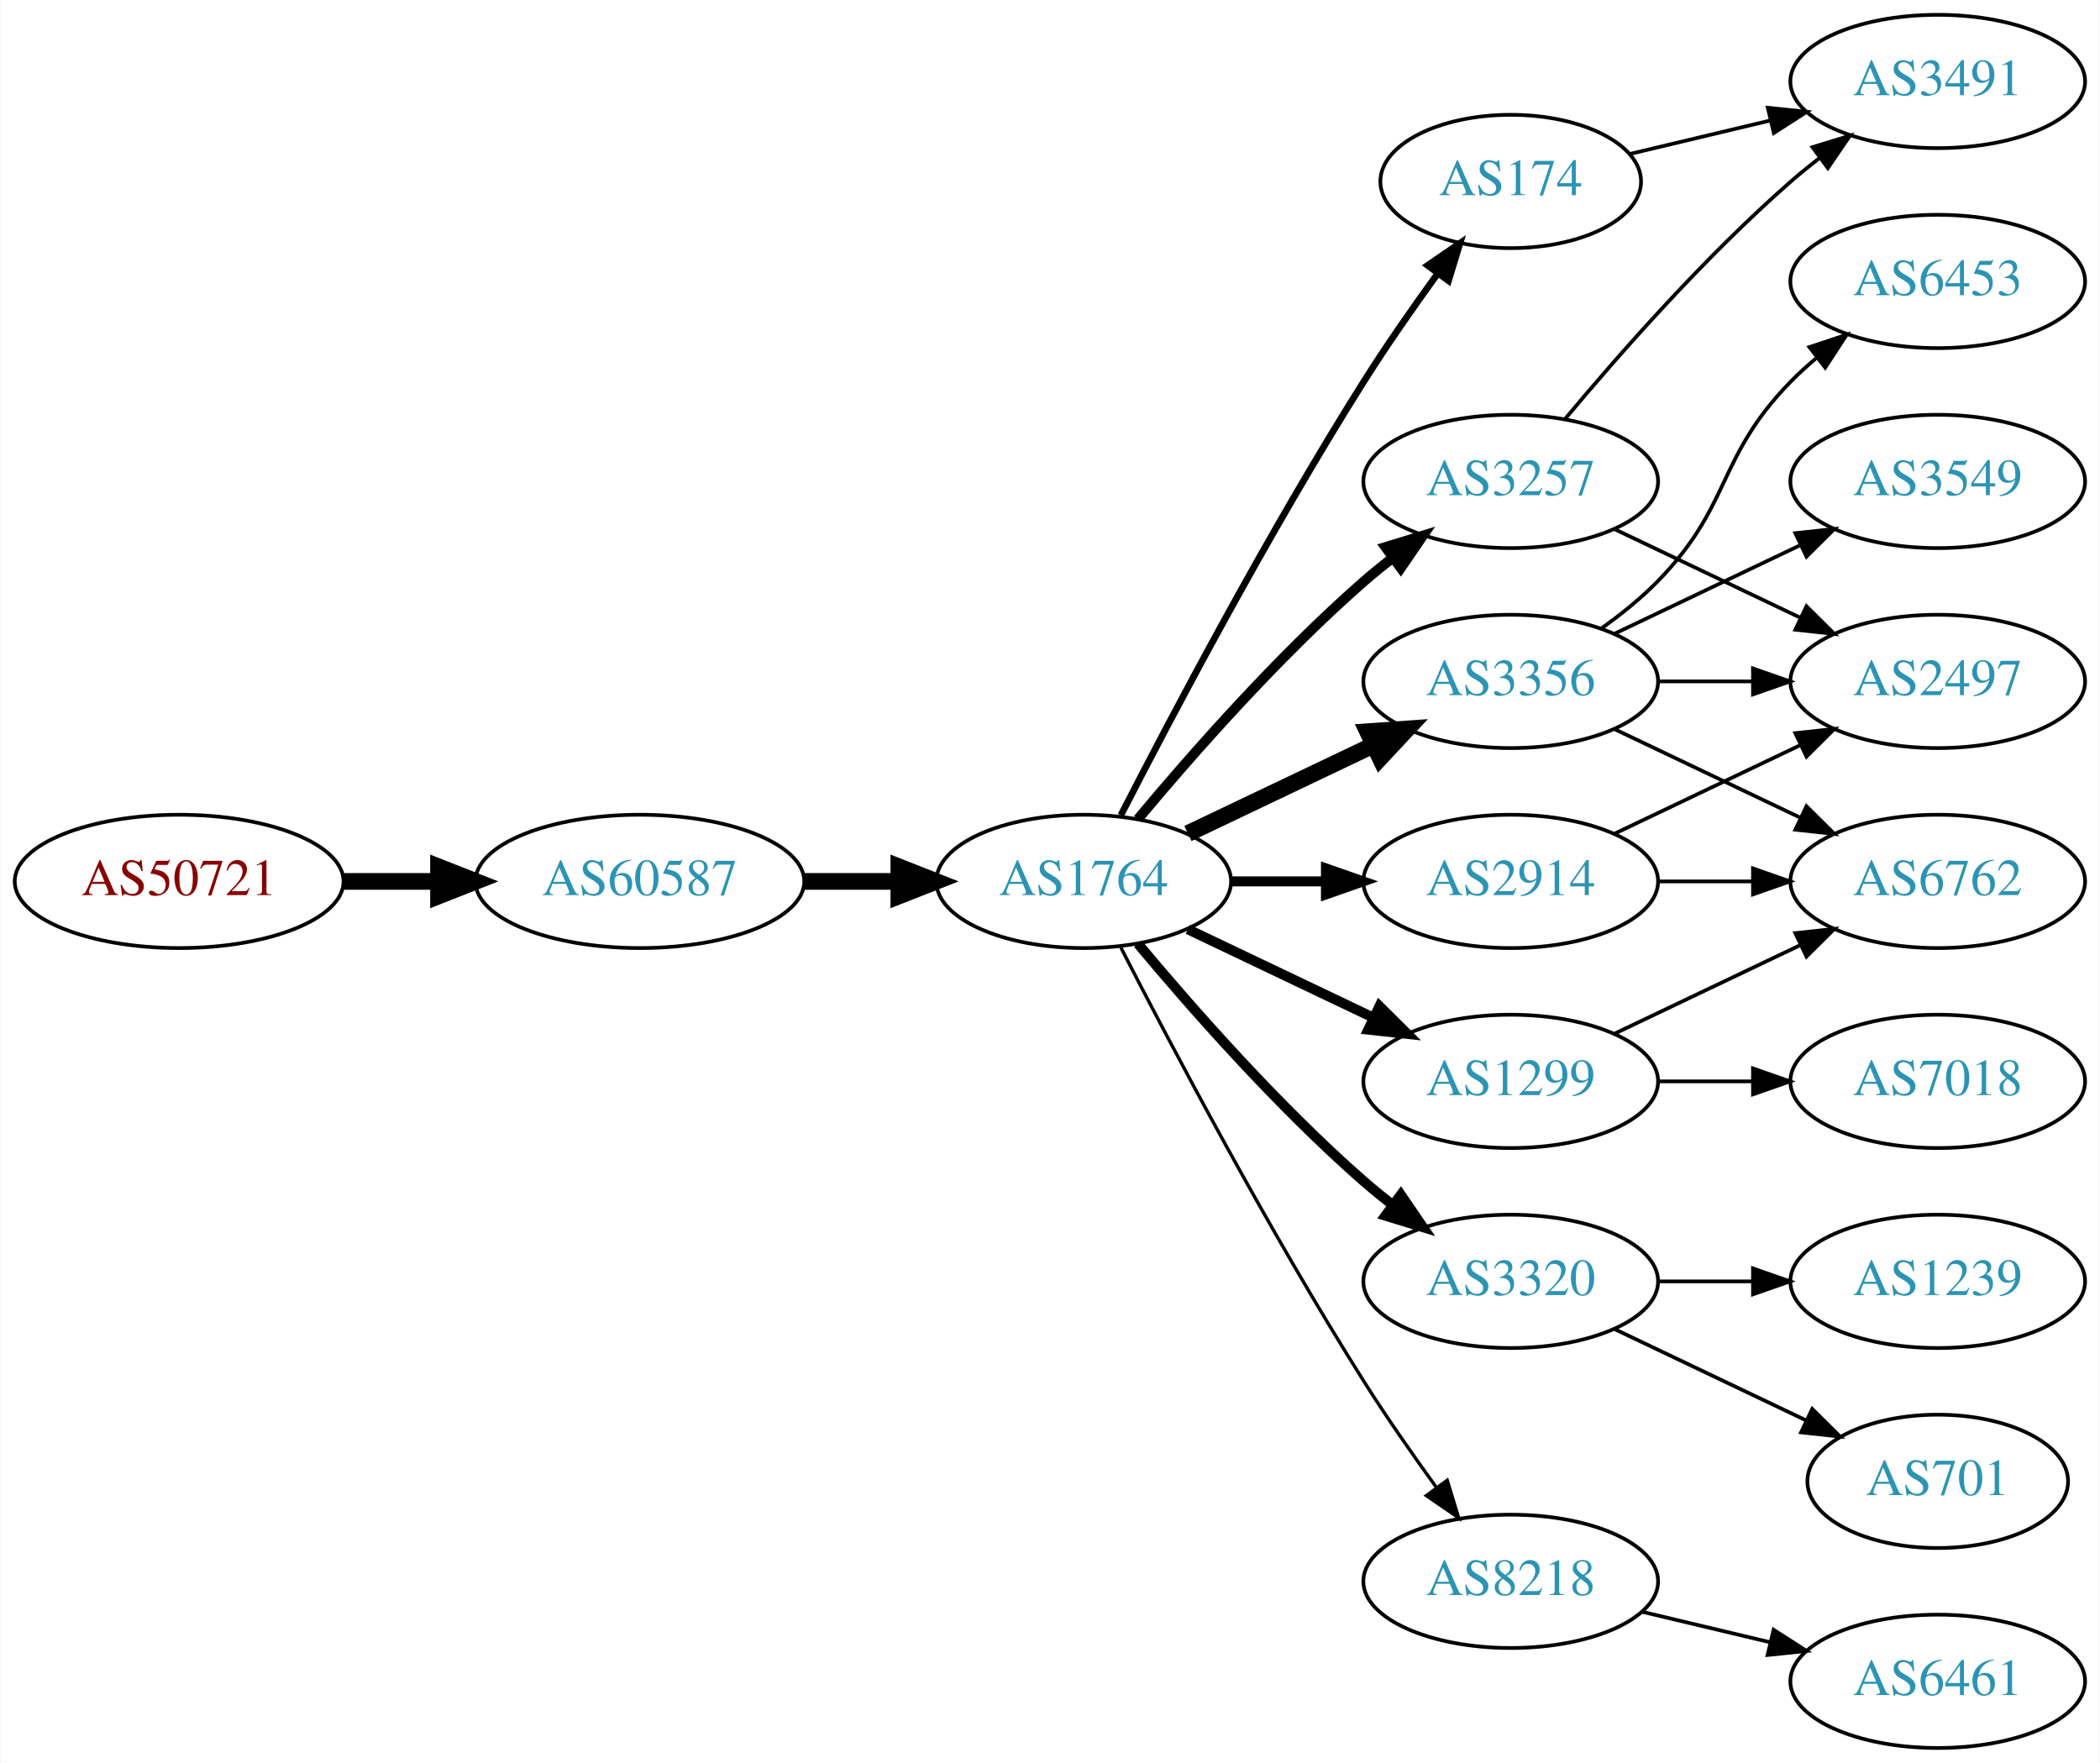
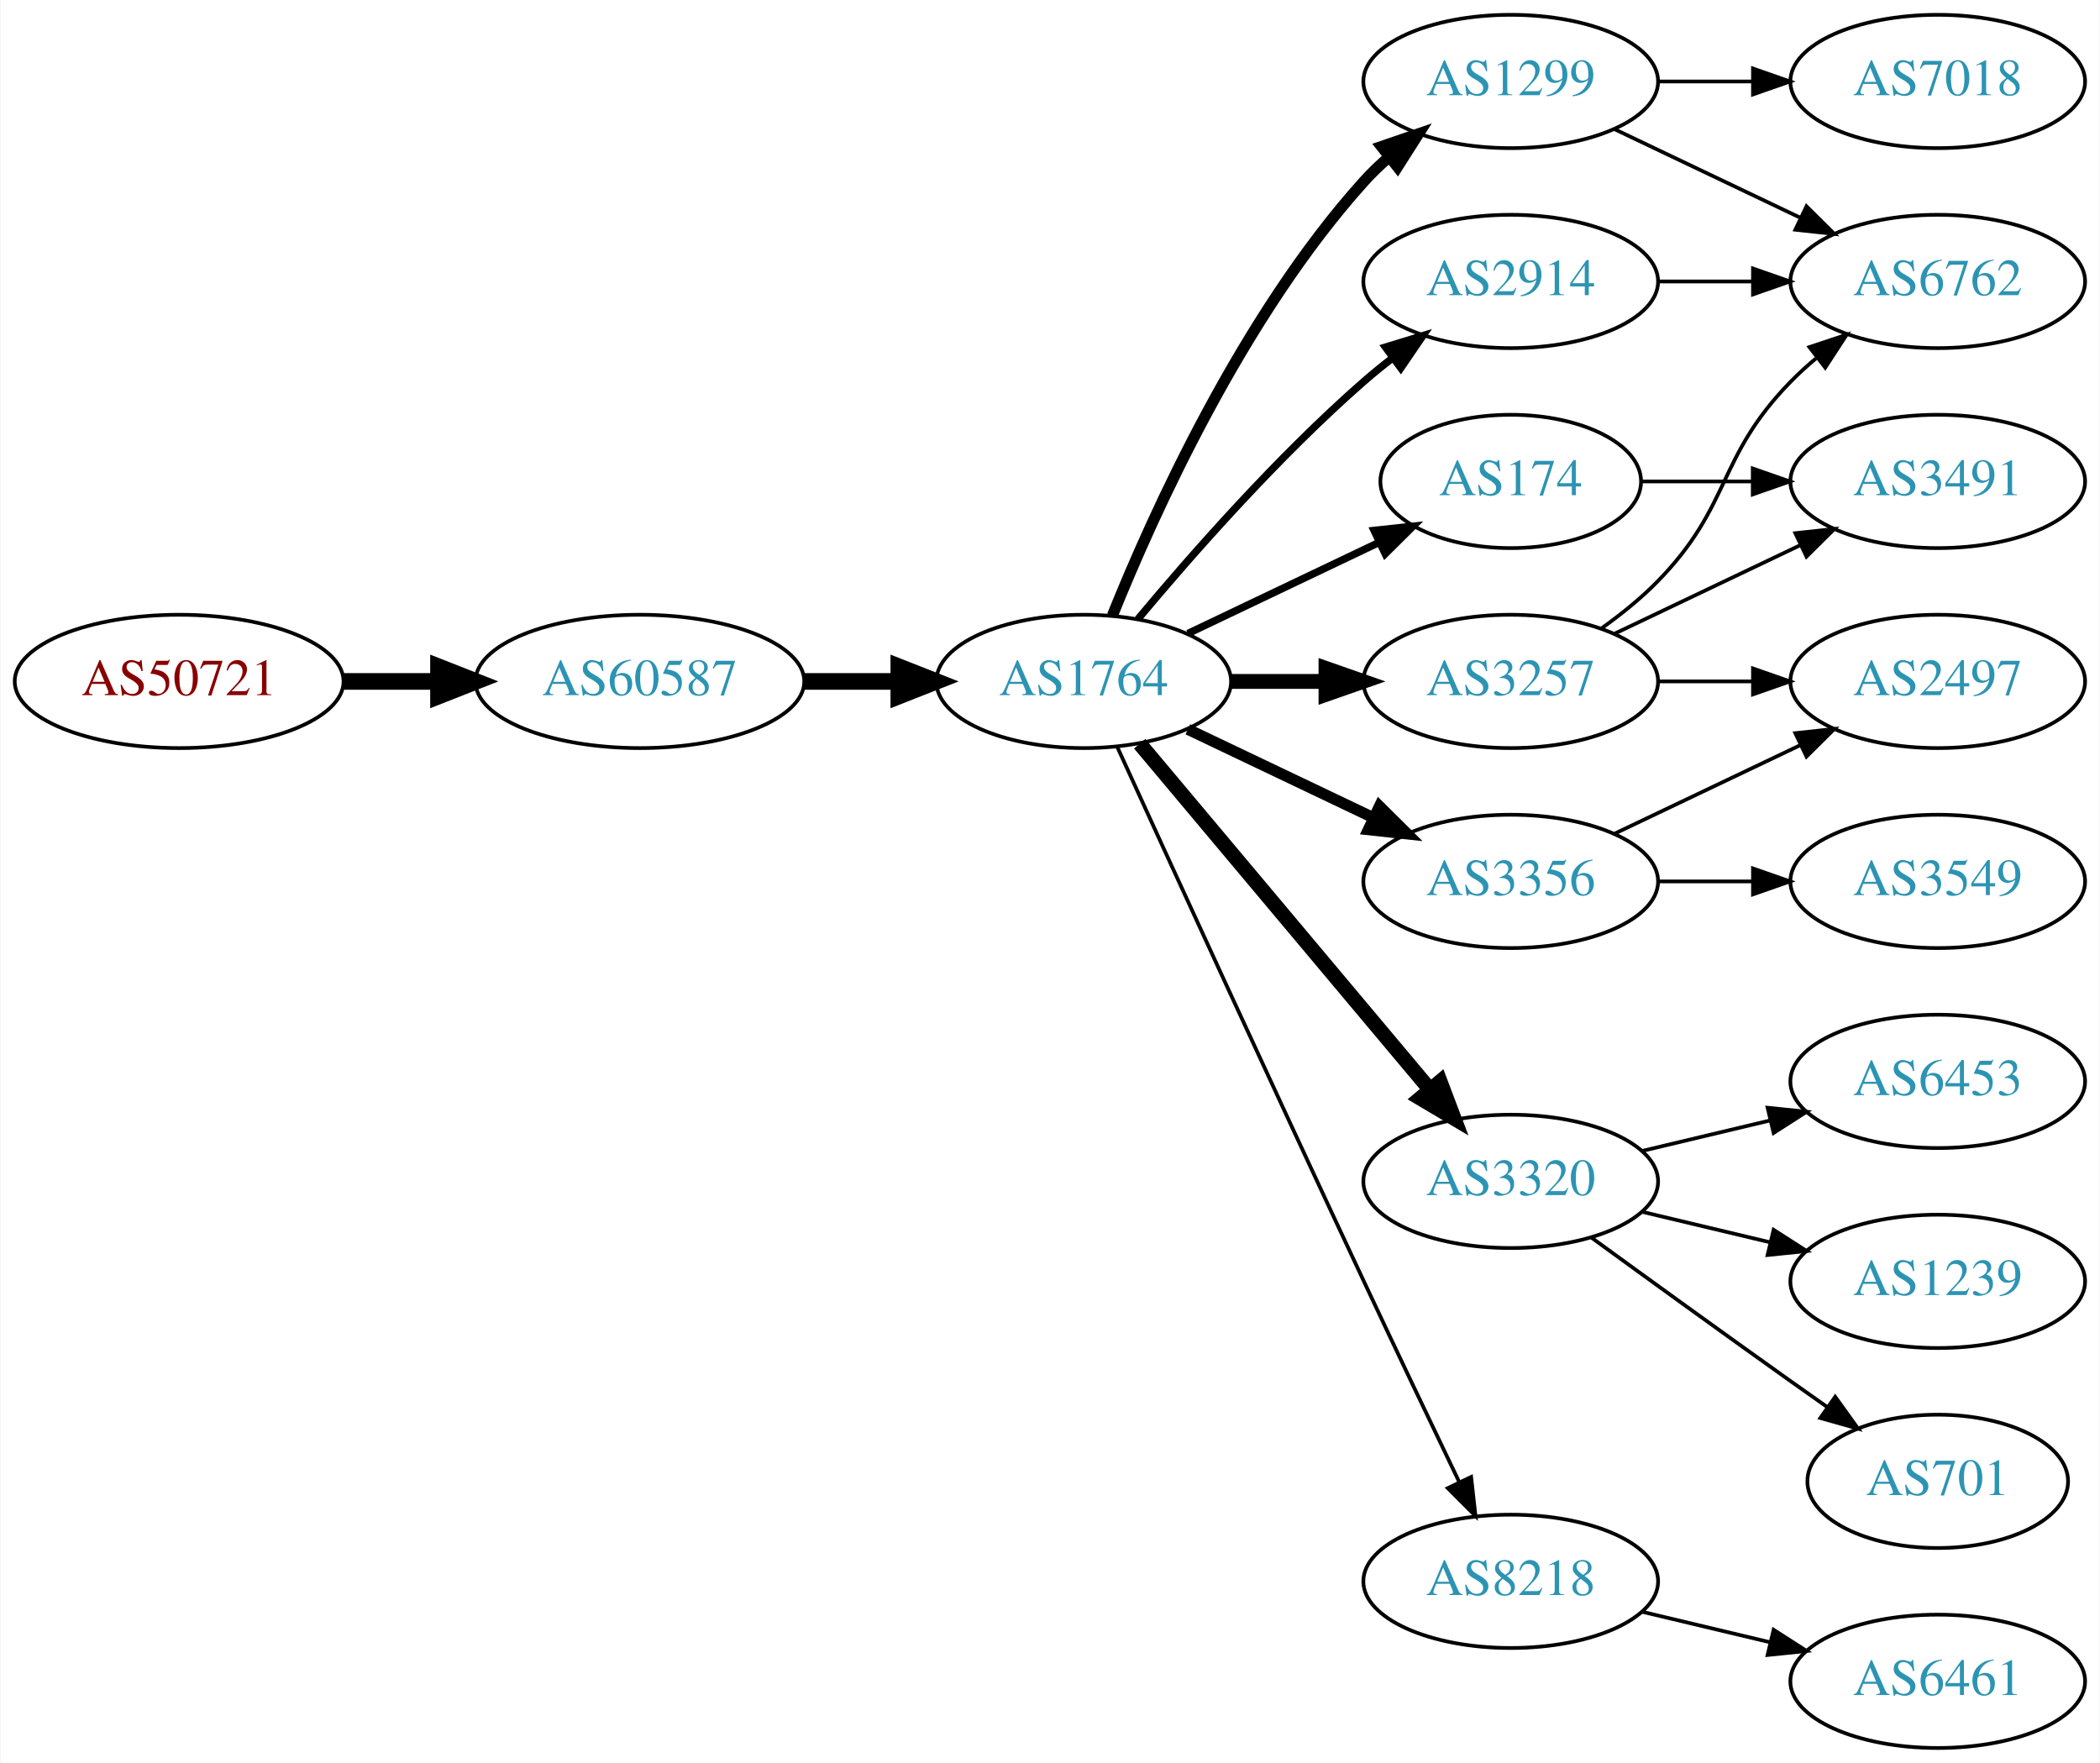
<svg xmlns="http://www.w3.org/2000/svg" xmlns:xlink="http://www.w3.org/1999/xlink" width="567pt" height="476pt" viewBox="0.00 0.00 566.66 476.00">
  <g id="graph0" class="graph" transform="scale(1 1) rotate(0) translate(4 472)">
    <polygon fill="white" stroke="none" points="-4,4 -4,-472 562.663,-472 562.663,4 -4,4" />
    <g id="node1" class="node">
      <g id="a_node1">
        <a xlink:href="/asn/50721" xlink:title="AS50721 ~ Koller Sebastian Karl [AT]">
-           <ellipse fill="#ffffff" stroke="black" cx="44.196" cy="-234" rx="44.393" ry="18" />
-           <text text-anchor="middle" x="44.196" y="-230.3" font-family="Times,serif" font-size="14.00" fill="#880000">AS50721</text>
+           <ellipse fill="#ffffff" stroke="black" cx="44.196" cy="-288" rx="44.393" ry="18" />
+           <text text-anchor="middle" x="44.196" y="-284.3" font-family="Times,serif" font-size="14.00" fill="#880000">AS50721</text>
        </a>
      </g>
    </g>
    <g id="node2" class="node">
      <g id="a_node2">
        <a xlink:href="/asn/60587" xlink:title="AS60587 ~ XINON GmbH [AT]">
-           <ellipse fill="#ffffff" stroke="black" cx="168.588" cy="-234" rx="44.393" ry="18" />
-           <text text-anchor="middle" x="168.588" y="-230.3" font-family="Times,serif" font-size="14.00" fill="#2c94b3">AS60587</text>
+           <ellipse fill="#ffffff" stroke="black" cx="168.588" cy="-288" rx="44.393" ry="18" />
+           <text text-anchor="middle" x="168.588" y="-284.3" font-family="Times,serif" font-size="14.00" fill="#2c94b3">AS60587</text>
        </a>
      </g>
    </g>
    <g id="edge1" class="edge">
-       <path fill="none" stroke="black" stroke-width="4.5" d="M88.692,-234C96.898,-234 105.569,-234 114.041,-234" />
-       <polygon fill="black" stroke="black" stroke-width="4.5" points="114.233,-237.938 124.233,-234 114.233,-230.063 114.233,-237.938" />
+       <path fill="none" stroke="black" stroke-width="4.5" d="M88.692,-288C96.898,-288 105.569,-288 114.041,-288" />
+       <polygon fill="black" stroke="black" stroke-width="4.5" points="114.233,-291.938 124.233,-288 114.233,-284.063 114.233,-291.938" />
    </g>
    <g id="node3" class="node">
      <g id="a_node3">
        <a xlink:href="/asn/1764" xlink:title="AS1764 ~ NEXTLAYER-AS [AT]">
-           <ellipse fill="#ffffff" stroke="black" cx="288.431" cy="-234" rx="39.794" ry="18" />
-           <text text-anchor="middle" x="288.431" y="-230.3" font-family="Times,serif" font-size="14.00" fill="#2c94b3">AS1764</text>
+           <ellipse fill="#ffffff" stroke="black" cx="288.431" cy="-288" rx="39.794" ry="18" />
+           <text text-anchor="middle" x="288.431" y="-284.3" font-family="Times,serif" font-size="14.00" fill="#2c94b3">AS1764</text>
        </a>
      </g>
    </g>
    <g id="edge2" class="edge">
-       <path fill="none" stroke="black" stroke-width="4.5" d="M212.799,-234C221.112,-234 229.875,-234 238.357,-234" />
-       <polygon fill="black" stroke="black" stroke-width="4.5" points="238.516,-237.938 248.516,-234 238.516,-230.063 238.516,-237.938" />
+       <path fill="none" stroke="black" stroke-width="4.5" d="M212.799,-288C221.112,-288 229.875,-288 238.357,-288" />
+       <polygon fill="black" stroke="black" stroke-width="4.5" points="238.516,-291.938 248.516,-288 238.516,-284.063 238.516,-291.938" />
    </g>
    <g id="node4" class="node">
      <g id="a_node4">
-         <a xlink:href="/asn/174" xlink:title="AS174 ~ Cogent Communications [US]">
-           <ellipse fill="#ffffff" stroke="black" cx="403.724" cy="-423" rx="35.194" ry="18" />
-           <text text-anchor="middle" x="403.724" y="-419.3" font-family="Times,serif" font-size="14.00" fill="#2c94b3">AS174</text>
+         <a xlink:href="/asn/1299" xlink:title="AS1299 ~ Telia Carrier [EU]">
+           <ellipse fill="#ffffff" stroke="black" cx="403.724" cy="-450" rx="39.794" ry="18" />
+           <text text-anchor="middle" x="403.724" y="-446.3" font-family="Times,serif" font-size="14.00" fill="#2c94b3">AS1299</text>
        </a>
      </g>
    </g>
    <g id="edge3" class="edge">
-       <path fill="none" stroke="black" stroke-width="1.8" d="M298.457,-251.852C311.893,-278.055 338.342,-328.237 364.077,-369 370.234,-378.751 377.479,-389.127 384.023,-398.15" />
-       <polygon fill="black" stroke="black" stroke-width="1.8" points="381.284,-400.333 390.024,-406.322 386.927,-396.19 381.284,-400.333" />
+       <path fill="none" stroke="black" stroke-width="3" d="M296.179,-305.787C307.23,-333.243 331.283,-386.578 364.077,-423 366.08,-425.224 368.298,-427.363 370.631,-429.397" />
+       <polygon fill="black" stroke="black" stroke-width="3" points="368.829,-432.433 378.85,-435.873 373.161,-426.935 368.829,-432.433" />
    </g>
    <g id="node5" class="node">
      <g id="a_node5">
        <a xlink:href="/asn/3257" xlink:title="AS3257 ~ GTT [DE]">
-           <ellipse fill="#ffffff" stroke="black" cx="403.724" cy="-342" rx="39.794" ry="18" />
-           <text text-anchor="middle" x="403.724" y="-338.3" font-family="Times,serif" font-size="14.00" fill="#2c94b3">AS3257</text>
+           <ellipse fill="#ffffff" stroke="black" cx="403.724" cy="-288" rx="39.794" ry="18" />
+           <text text-anchor="middle" x="403.724" y="-284.3" font-family="Times,serif" font-size="14.00" fill="#2c94b3">AS3257</text>
        </a>
      </g>
    </g>
    <g id="edge4" class="edge">
-       <path fill="none" stroke="black" stroke-width="2.7" d="M303.061,-250.817C317.343,-267.929 340.89,-294.745 364.077,-315 366.543,-317.154 369.182,-319.294 371.879,-321.372" />
-       <polygon fill="black" stroke="black" stroke-width="2.7" points="369.904,-324.264 380.033,-327.37 374.052,-318.625 369.904,-324.264" />
+       <path fill="none" stroke="black" stroke-width="4" d="M328.103,-288C336.306,-288 345.07,-288 353.602,-288" />
+       <polygon fill="black" stroke="black" stroke-width="4" points="353.841,-291.5 363.841,-288 353.841,-284.5 353.841,-291.5" />
    </g>
    <g id="node6" class="node">
      <g id="a_node6">
-         <a xlink:href="/asn/3356" xlink:title="AS3356 ~ Level 3 Parent, LLC [US]">
-           <ellipse fill="#ffffff" stroke="black" cx="403.724" cy="-288" rx="39.794" ry="18" />
-           <text text-anchor="middle" x="403.724" y="-284.3" font-family="Times,serif" font-size="14.00" fill="#2c94b3">AS3356</text>
+         <a xlink:href="/asn/3320" xlink:title="AS3320 ~ DTAG [DE]">
+           <ellipse fill="#ffffff" stroke="black" cx="403.724" cy="-153" rx="39.794" ry="18" />
+           <text text-anchor="middle" x="403.724" y="-149.3" font-family="Times,serif" font-size="14.00" fill="#2c94b3">AS3320</text>
        </a>
      </g>
    </g>
    <g id="edge5" class="edge">
-       <path fill="none" stroke="black" stroke-width="4.5" d="M316.567,-246.934C331.561,-254.081 350.382,-263.052 366.605,-270.785" />
-       <polygon fill="black" stroke="black" stroke-width="4.5" points="365.087,-274.423 375.809,-275.171 368.476,-267.314 365.087,-274.423" />
+       <path fill="none" stroke="black" stroke-width="4" d="M303.55,-271.175C323.225,-247.731 359.029,-205.066 381.808,-177.924" />
+       <polygon fill="black" stroke="black" stroke-width="4" points="384.679,-179.947 388.426,-170.037 379.317,-175.447 384.679,-179.947" />
    </g>
    <g id="node7" class="node">
      <g id="a_node7">
-         <a xlink:href="/asn/3320" xlink:title="AS3320 ~ DTAG [DE]">
-           <ellipse fill="#ffffff" stroke="black" cx="403.724" cy="-126" rx="39.794" ry="18" />
-           <text text-anchor="middle" x="403.724" y="-122.3" font-family="Times,serif" font-size="14.00" fill="#2c94b3">AS3320</text>
+         <a xlink:href="/asn/2914" xlink:title="AS2914 ~ NTT America, Inc. [US]">
+           <ellipse fill="#ffffff" stroke="black" cx="403.724" cy="-396" rx="39.794" ry="18" />
+           <text text-anchor="middle" x="403.724" y="-392.3" font-family="Times,serif" font-size="14.00" fill="#2c94b3">AS2914</text>
        </a>
      </g>
    </g>
    <g id="edge6" class="edge">
-       <path fill="none" stroke="black" stroke-width="2.7" d="M303.061,-217.183C317.343,-200.071 340.89,-173.255 364.077,-153 366.543,-150.846 369.182,-148.706 371.879,-146.628" />
-       <polygon fill="black" stroke="black" stroke-width="2.7" points="374.052,-149.375 380.033,-140.63 369.904,-143.736 374.052,-149.375" />
+       <path fill="none" stroke="black" stroke-width="2" d="M303.061,-304.817C317.343,-321.929 340.89,-348.745 364.077,-369 366.543,-371.154 369.182,-373.294 371.879,-375.372" />
+       <polygon fill="black" stroke="black" stroke-width="2" points="369.904,-378.264 380.033,-381.37 374.052,-372.625 369.904,-378.264" />
    </g>
    <g id="node8" class="node">
      <g id="a_node8">
-         <a xlink:href="/asn/1299" xlink:title="AS1299 ~ Telia Carrier [EU]">
-           <ellipse fill="#ffffff" stroke="black" cx="403.724" cy="-180" rx="39.794" ry="18" />
-           <text text-anchor="middle" x="403.724" y="-176.3" font-family="Times,serif" font-size="14.00" fill="#2c94b3">AS1299</text>
+         <a xlink:href="/asn/3356" xlink:title="AS3356 ~ Level 3 Parent, LLC [US]">
+           <ellipse fill="#ffffff" stroke="black" cx="403.724" cy="-234" rx="39.794" ry="18" />
+           <text text-anchor="middle" x="403.724" y="-230.3" font-family="Times,serif" font-size="14.00" fill="#2c94b3">AS3356</text>
        </a>
      </g>
    </g>
    <g id="edge7" class="edge">
-       <path fill="none" stroke="black" stroke-width="2.7" d="M316.567,-221.066C331.561,-213.919 350.382,-204.948 366.605,-197.215" />
-       <polygon fill="black" stroke="black" stroke-width="2.7" points="368.288,-200.291 375.809,-192.829 365.276,-193.972 368.288,-200.291" />
+       <path fill="none" stroke="black" stroke-width="3" d="M316.567,-275.066C331.561,-267.919 350.382,-258.948 366.605,-251.215" />
+       <polygon fill="black" stroke="black" stroke-width="3" points="368.288,-254.291 375.809,-246.829 365.276,-247.972 368.288,-254.291" />
    </g>
    <g id="node9" class="node">
      <g id="a_node9">
+         <a xlink:href="/asn/174" xlink:title="AS174 ~ Cogent Communications [US]">
+           <ellipse fill="#ffffff" stroke="black" cx="403.724" cy="-342" rx="35.194" ry="18" />
+           <text text-anchor="middle" x="403.724" y="-338.3" font-family="Times,serif" font-size="14.00" fill="#2c94b3">AS174</text>
+         </a>
+       </g>
+     </g>
+     <g id="edge8" class="edge">
+       <path fill="none" stroke="black" stroke-width="2" d="M316.567,-300.934C331.999,-308.29 351.485,-317.577 368.02,-325.459" />
+       <polygon fill="black" stroke="black" stroke-width="2" points="366.828,-328.768 377.361,-329.911 369.84,-322.449 366.828,-328.768" />
+     </g>
+     <g id="node10" class="node">
+       <g id="a_node10">
        <a xlink:href="/asn/8218" xlink:title="AS8218 ~ legacy Neotelecoms [FR]">
          <ellipse fill="#ffffff" stroke="black" cx="403.724" cy="-45" rx="39.794" ry="18" />
          <text text-anchor="middle" x="403.724" y="-41.3" font-family="Times,serif" font-size="14.00" fill="#2c94b3">AS8218</text>
        </a>
      </g>
    </g>
-     <g id="edge8" class="edge">
-       <path fill="none" stroke="black" stroke-width="0.9" d="M298.457,-216.148C311.893,-189.945 338.342,-139.763 364.077,-99 370.14,-89.396 377.26,-79.187 383.725,-70.261" />
-       <polygon fill="black" stroke="black" stroke-width="0.9" points="386.577,-72.291 389.668,-62.157 380.932,-68.152 386.577,-72.291" />
-     </g>
-     <g id="node10" class="node">
-       <g id="a_node10">
-         <a xlink:href="/asn/2914" xlink:title="AS2914 ~ NTT America, Inc. [US]">
-           <ellipse fill="#ffffff" stroke="black" cx="403.724" cy="-234" rx="39.794" ry="18" />
-           <text text-anchor="middle" x="403.724" y="-230.3" font-family="Times,serif" font-size="14.00" fill="#2c94b3">AS2914</text>
-         </a>
-       </g>
-     </g>
    <g id="edge9" class="edge">
-       <path fill="none" stroke="black" stroke-width="2.7" d="M328.103,-234C336.306,-234 345.07,-234 353.602,-234" />
-       <polygon fill="black" stroke="black" stroke-width="2.7" points="353.841,-237.5 363.841,-234 353.841,-230.5 353.841,-237.5" />
-     </g>
-     <g id="node11" class="node">
-       <g id="a_node11">
+       <path fill="none" stroke="black" d="M297.418,-270.464C310.994,-240.704 339.491,-178.43 364.077,-126 372.568,-107.892 382.261,-87.579 389.815,-71.825" />
+       <polygon fill="black" stroke="black" points="393.039,-73.195 394.212,-62.665 386.729,-70.165 393.039,-73.195" />
+     </g>
+     <g id="node14" class="node">
+       <g id="a_node14">
+         <a xlink:href="/asn/6762" xlink:title="AS6762 ~ TELECOM ITALIA SPARKLE S.p.A. [IT]">
+           <ellipse fill="#ffffff" stroke="black" cx="519.017" cy="-396" rx="39.794" ry="18" />
+           <text text-anchor="middle" x="519.017" y="-392.3" font-family="Times,serif" font-size="14.00" fill="#2c94b3">AS6762</text>
+         </a>
+       </g>
+     </g>
+     <g id="edge19" class="edge">
+       <path fill="none" stroke="black" d="M431.86,-437.066C446.854,-429.919 465.675,-420.948 481.898,-413.215" />
+       <polygon fill="black" stroke="black" points="483.581,-416.291 491.102,-408.829 480.569,-409.972 483.581,-416.291" />
+     </g>
+     <g id="node18" class="node">
+       <g id="a_node18">
+         <a xlink:href="/asn/7018" xlink:title="AS7018 ~ AT&amp;T Services, Inc. [US]">
+           <ellipse fill="#ffffff" stroke="black" cx="519.017" cy="-450" rx="39.794" ry="18" />
+           <text text-anchor="middle" x="519.017" y="-446.3" font-family="Times,serif" font-size="14.00" fill="#2c94b3">AS7018</text>
+         </a>
+       </g>
+     </g>
+     <g id="edge20" class="edge">
+       <path fill="none" stroke="black" d="M443.396,-450C451.599,-450 460.363,-450 468.895,-450" />
+       <polygon fill="black" stroke="black" points="469.134,-453.5 479.134,-450 469.134,-446.5 469.134,-453.5" />
+     </g>
+     <g id="edge13" class="edge">
+       <path fill="none" stroke="black" d="M428.318,-302.389C433.574,-306.148 438.906,-310.437 443.37,-315 463.543,-335.617 459.198,-348.383 479.37,-369 481.463,-371.139 483.746,-373.218 486.123,-375.21" />
+       <polygon fill="black" stroke="black" points="484.367,-378.275 494.423,-381.611 488.641,-372.732 484.367,-378.275" />
+     </g>
+     <g id="node15" class="node">
+       <g id="a_node15">
        <a xlink:href="/asn/3491" xlink:title="AS3491 ~ PCCW Global, Inc. [US]">
-           <ellipse fill="#ffffff" stroke="black" cx="519.017" cy="-450" rx="39.794" ry="18" />
-           <text text-anchor="middle" x="519.017" y="-446.3" font-family="Times,serif" font-size="14.00" fill="#2c94b3">AS3491</text>
-         </a>
-       </g>
-     </g>
-     <g id="edge21" class="edge">
-       <path fill="none" stroke="black" d="M435.981,-430.449C447.661,-433.233 461.157,-436.449 473.786,-439.459" />
-       <polygon fill="black" stroke="black" points="473.139,-442.903 483.678,-441.816 474.762,-436.093 473.139,-442.903" />
-     </g>
-     <g id="edge10" class="edge">
-       <path fill="none" stroke="black" d="M418.354,-358.817C432.636,-375.929 456.183,-402.745 479.37,-423 481.836,-425.154 484.475,-427.294 487.172,-429.372" />
-       <polygon fill="black" stroke="black" points="485.197,-432.264 495.326,-435.37 489.345,-426.625 485.197,-432.264" />
-     </g>
-     <g id="node12" class="node">
-       <g id="a_node12">
+           <ellipse fill="#ffffff" stroke="black" cx="519.017" cy="-342" rx="39.794" ry="18" />
+           <text text-anchor="middle" x="519.017" y="-338.3" font-family="Times,serif" font-size="14.00" fill="#2c94b3">AS3491</text>
+         </a>
+       </g>
+     </g>
+     <g id="edge14" class="edge">
+       <path fill="none" stroke="black" d="M431.86,-300.934C446.854,-308.081 465.675,-317.052 481.898,-324.785" />
+       <polygon fill="black" stroke="black" points="480.569,-328.028 491.102,-329.171 483.581,-321.709 480.569,-328.028" />
+     </g>
+     <g id="node16" class="node">
+       <g id="a_node16">
        <a xlink:href="/asn/2497" xlink:title="AS2497 ~ Internet Initiative Japan Inc. [JP]">
          <ellipse fill="#ffffff" stroke="black" cx="519.017" cy="-288" rx="39.794" ry="18" />
          <text text-anchor="middle" x="519.017" y="-284.3" font-family="Times,serif" font-size="14.00" fill="#2c94b3">AS2497</text>
        </a>
      </g>
    </g>
-     <g id="edge11" class="edge">
-       <path fill="none" stroke="black" d="M431.86,-329.066C446.854,-321.919 465.675,-312.948 481.898,-305.215" />
-       <polygon fill="black" stroke="black" points="483.581,-308.291 491.102,-300.829 480.569,-301.972 483.581,-308.291" />
-     </g>
    <g id="edge15" class="edge">
      <path fill="none" stroke="black" d="M443.396,-288C451.599,-288 460.363,-288 468.895,-288" />
      <polygon fill="black" stroke="black" points="469.134,-291.5 479.134,-288 469.134,-284.5 469.134,-291.5" />
    </g>
+     <g id="node11" class="node">
+       <g id="a_node11">
+         <a xlink:href="/asn/6453" xlink:title="AS6453 ~ TATA COMMUNICATIONS (AMERICA) INC [US]">
+           <ellipse fill="#ffffff" stroke="black" cx="519.017" cy="-180" rx="39.794" ry="18" />
+           <text text-anchor="middle" x="519.017" y="-176.3" font-family="Times,serif" font-size="14.00" fill="#2c94b3">AS6453</text>
+         </a>
+       </g>
+     </g>
+     <g id="edge10" class="edge">
+       <path fill="none" stroke="black" d="M439.331,-161.248C450.202,-163.838 462.357,-166.735 473.799,-169.462" />
+       <polygon fill="black" stroke="black" points="473.082,-172.889 483.621,-171.803 474.705,-166.08 473.082,-172.889" />
+     </g>
+     <g id="node12" class="node">
+       <g id="a_node12">
+         <a xlink:href="/asn/1239" xlink:title="AS1239 ~ Sprint [US]">
+           <ellipse fill="#ffffff" stroke="black" cx="519.017" cy="-126" rx="39.794" ry="18" />
+           <text text-anchor="middle" x="519.017" y="-122.3" font-family="Times,serif" font-size="14.00" fill="#2c94b3">AS1239</text>
+         </a>
+       </g>
+     </g>
+     <g id="edge11" class="edge">
+       <path fill="none" stroke="black" d="M439.331,-144.752C450.202,-142.162 462.357,-139.265 473.799,-136.538" />
+       <polygon fill="black" stroke="black" points="474.705,-139.92 483.621,-134.197 473.082,-133.111 474.705,-139.92" />
+     </g>
    <g id="node13" class="node">
      <g id="a_node13">
-         <a xlink:href="/asn/6453" xlink:title="AS6453 ~ TATA COMMUNICATIONS (AMERICA) INC [US]">
-           <ellipse fill="#ffffff" stroke="black" cx="519.017" cy="-396" rx="39.794" ry="18" />
-           <text text-anchor="middle" x="519.017" y="-392.3" font-family="Times,serif" font-size="14.00" fill="#2c94b3">AS6453</text>
-         </a>
-       </g>
-     </g>
-     <g id="edge12" class="edge">
-       <path fill="none" stroke="black" d="M428.318,-302.389C433.574,-306.148 438.906,-310.437 443.37,-315 463.543,-335.617 459.198,-348.383 479.37,-369 481.463,-371.139 483.746,-373.218 486.123,-375.21" />
-       <polygon fill="black" stroke="black" points="484.367,-378.275 494.423,-381.611 488.641,-372.732 484.367,-378.275" />
-     </g>
-     <g id="node14" class="node">
-       <g id="a_node14">
-         <a xlink:href="/asn/6762" xlink:title="AS6762 ~ TELECOM ITALIA SPARKLE S.p.A. [IT]">
-           <ellipse fill="#ffffff" stroke="black" cx="519.017" cy="-234" rx="39.794" ry="18" />
-           <text text-anchor="middle" x="519.017" y="-230.3" font-family="Times,serif" font-size="14.00" fill="#2c94b3">AS6762</text>
-         </a>
-       </g>
-     </g>
-     <g id="edge13" class="edge">
-       <path fill="none" stroke="black" d="M431.86,-275.066C446.854,-267.919 465.675,-258.948 481.898,-251.215" />
-       <polygon fill="black" stroke="black" points="483.581,-254.291 491.102,-246.829 480.569,-247.972 483.581,-254.291" />
-     </g>
-     <g id="node15" class="node">
-       <g id="a_node15">
-         <a xlink:href="/asn/3549" xlink:title="AS3549 ~ Level 3 Parent, LLC [US]">
-           <ellipse fill="#ffffff" stroke="black" cx="519.017" cy="-342" rx="39.794" ry="18" />
-           <text text-anchor="middle" x="519.017" y="-338.3" font-family="Times,serif" font-size="14.00" fill="#2c94b3">AS3549</text>
-         </a>
-       </g>
-     </g>
-     <g id="edge14" class="edge">
-       <path fill="none" stroke="black" d="M431.86,-300.934C446.854,-308.081 465.675,-317.052 481.898,-324.785" />
-       <polygon fill="black" stroke="black" points="480.569,-328.028 491.102,-329.171 483.581,-321.709 480.569,-328.028" />
-     </g>
-     <g id="node16" class="node">
-       <g id="a_node16">
        <a xlink:href="/asn/701" xlink:title="AS701 ~ UUNET [US]">
          <ellipse fill="#ffffff" stroke="black" cx="519.017" cy="-72" rx="35.194" ry="18" />
          <text text-anchor="middle" x="519.017" y="-68.3" font-family="Times,serif" font-size="14.00" fill="#2c94b3">AS701</text>
        </a>
      </g>
    </g>
+     <g id="edge12" class="edge">
+       <path fill="none" stroke="black" d="M425.572,-137.778C440.506,-126.909 461.12,-111.975 479.37,-99 482.581,-96.718 485.95,-94.339 489.304,-91.982" />
+       <polygon fill="black" stroke="black" points="491.332,-94.834 497.515,-86.23 487.316,-89.101 491.332,-94.834" />
+     </g>
    <g id="edge16" class="edge">
-       <path fill="none" stroke="black" d="M431.86,-113.066C447.292,-105.71 466.778,-96.423 483.313,-88.541" />
-       <polygon fill="black" stroke="black" points="485.133,-91.551 492.654,-84.089 482.121,-85.232 485.133,-91.551" />
+       <path fill="none" stroke="black" d="M443.396,-396C451.599,-396 460.363,-396 468.895,-396" />
+       <polygon fill="black" stroke="black" points="469.134,-399.5 479.134,-396 469.134,-392.5 469.134,-399.5" />
+     </g>
+     <g id="edge17" class="edge">
+       <path fill="none" stroke="black" d="M431.86,-246.934C446.854,-254.081 465.675,-263.052 481.898,-270.785" />
+       <polygon fill="black" stroke="black" points="480.569,-274.028 491.102,-275.171 483.581,-267.709 480.569,-274.028" />
    </g>
    <g id="node17" class="node">
      <g id="a_node17">
-         <a xlink:href="/asn/1239" xlink:title="AS1239 ~ Sprint [US]">
-           <ellipse fill="#ffffff" stroke="black" cx="519.017" cy="-126" rx="39.794" ry="18" />
-           <text text-anchor="middle" x="519.017" y="-122.3" font-family="Times,serif" font-size="14.00" fill="#2c94b3">AS1239</text>
-         </a>
-       </g>
-     </g>
-     <g id="edge17" class="edge">
-       <path fill="none" stroke="black" d="M443.396,-126C451.599,-126 460.363,-126 468.895,-126" />
-       <polygon fill="black" stroke="black" points="469.134,-129.5 479.134,-126 469.134,-122.5 469.134,-129.5" />
+         <a xlink:href="/asn/3549" xlink:title="AS3549 ~ Level 3 Parent, LLC [US]">
+           <ellipse fill="#ffffff" stroke="black" cx="519.017" cy="-234" rx="39.794" ry="18" />
+           <text text-anchor="middle" x="519.017" y="-230.3" font-family="Times,serif" font-size="14.00" fill="#2c94b3">AS3549</text>
+         </a>
+       </g>
    </g>
    <g id="edge18" class="edge">
-       <path fill="none" stroke="black" d="M431.86,-192.934C446.854,-200.081 465.675,-209.052 481.898,-216.785" />
-       <polygon fill="black" stroke="black" points="480.569,-220.028 491.102,-221.171 483.581,-213.709 480.569,-220.028" />
-     </g>
-     <g id="node18" class="node">
-       <g id="a_node18">
-         <a xlink:href="/asn/7018" xlink:title="AS7018 ~ AT&amp;T Services, Inc. [US]">
-           <ellipse fill="#ffffff" stroke="black" cx="519.017" cy="-180" rx="39.794" ry="18" />
-           <text text-anchor="middle" x="519.017" y="-176.3" font-family="Times,serif" font-size="14.00" fill="#2c94b3">AS7018</text>
-         </a>
-       </g>
-     </g>
-     <g id="edge19" class="edge">
-       <path fill="none" stroke="black" d="M443.396,-180C451.599,-180 460.363,-180 468.895,-180" />
-       <polygon fill="black" stroke="black" points="469.134,-183.5 479.134,-180 469.134,-176.5 469.134,-183.5" />
+       <path fill="none" stroke="black" d="M443.396,-234C451.599,-234 460.363,-234 468.895,-234" />
+       <polygon fill="black" stroke="black" points="469.134,-237.5 479.134,-234 469.134,-230.5 469.134,-237.5" />
+     </g>
+     <g id="edge21" class="edge">
+       <path fill="none" stroke="black" d="M439.023,-342C448.4,-342 458.75,-342 468.785,-342" />
+       <polygon fill="black" stroke="black" points="469.074,-345.5 479.074,-342 469.074,-338.5 469.074,-345.5" />
    </g>
    <g id="node19" class="node">
      <g id="a_node19">
-         <a xlink:href="/asn/6461" xlink:title="AS6461 ~ ZAYO-6461 [US]">
+         <a xlink:href="/asn/6461" xlink:title="AS6461 ~ Zayo Bandwidth [US]">
          <ellipse fill="#ffffff" stroke="black" cx="519.017" cy="-18" rx="39.794" ry="18" />
          <text text-anchor="middle" x="519.017" y="-14.3" font-family="Times,serif" font-size="14.00" fill="#2c94b3">AS6461</text>
        </a>
      </g>
    </g>
-     <g id="edge20" class="edge">
+     <g id="edge22" class="edge">
      <path fill="none" stroke="black" d="M439.331,-36.752C450.202,-34.162 462.357,-31.265 473.799,-28.538" />
      <polygon fill="black" stroke="black" points="474.705,-31.92 483.621,-26.197 473.082,-25.111 474.705,-31.92" />
    </g>
-     <g id="edge23" class="edge">
-       <path fill="none" stroke="black" d="M431.86,-246.934C446.854,-254.081 465.675,-263.052 481.898,-270.785" />
-       <polygon fill="black" stroke="black" points="480.569,-274.028 491.102,-275.171 483.581,-267.709 480.569,-274.028" />
-     </g>
-     <g id="edge22" class="edge">
-       <path fill="none" stroke="black" d="M443.396,-234C451.599,-234 460.363,-234 468.895,-234" />
-       <polygon fill="black" stroke="black" points="469.134,-237.5 479.134,-234 469.134,-230.5 469.134,-237.5" />
-     </g>
  </g>
</svg>
